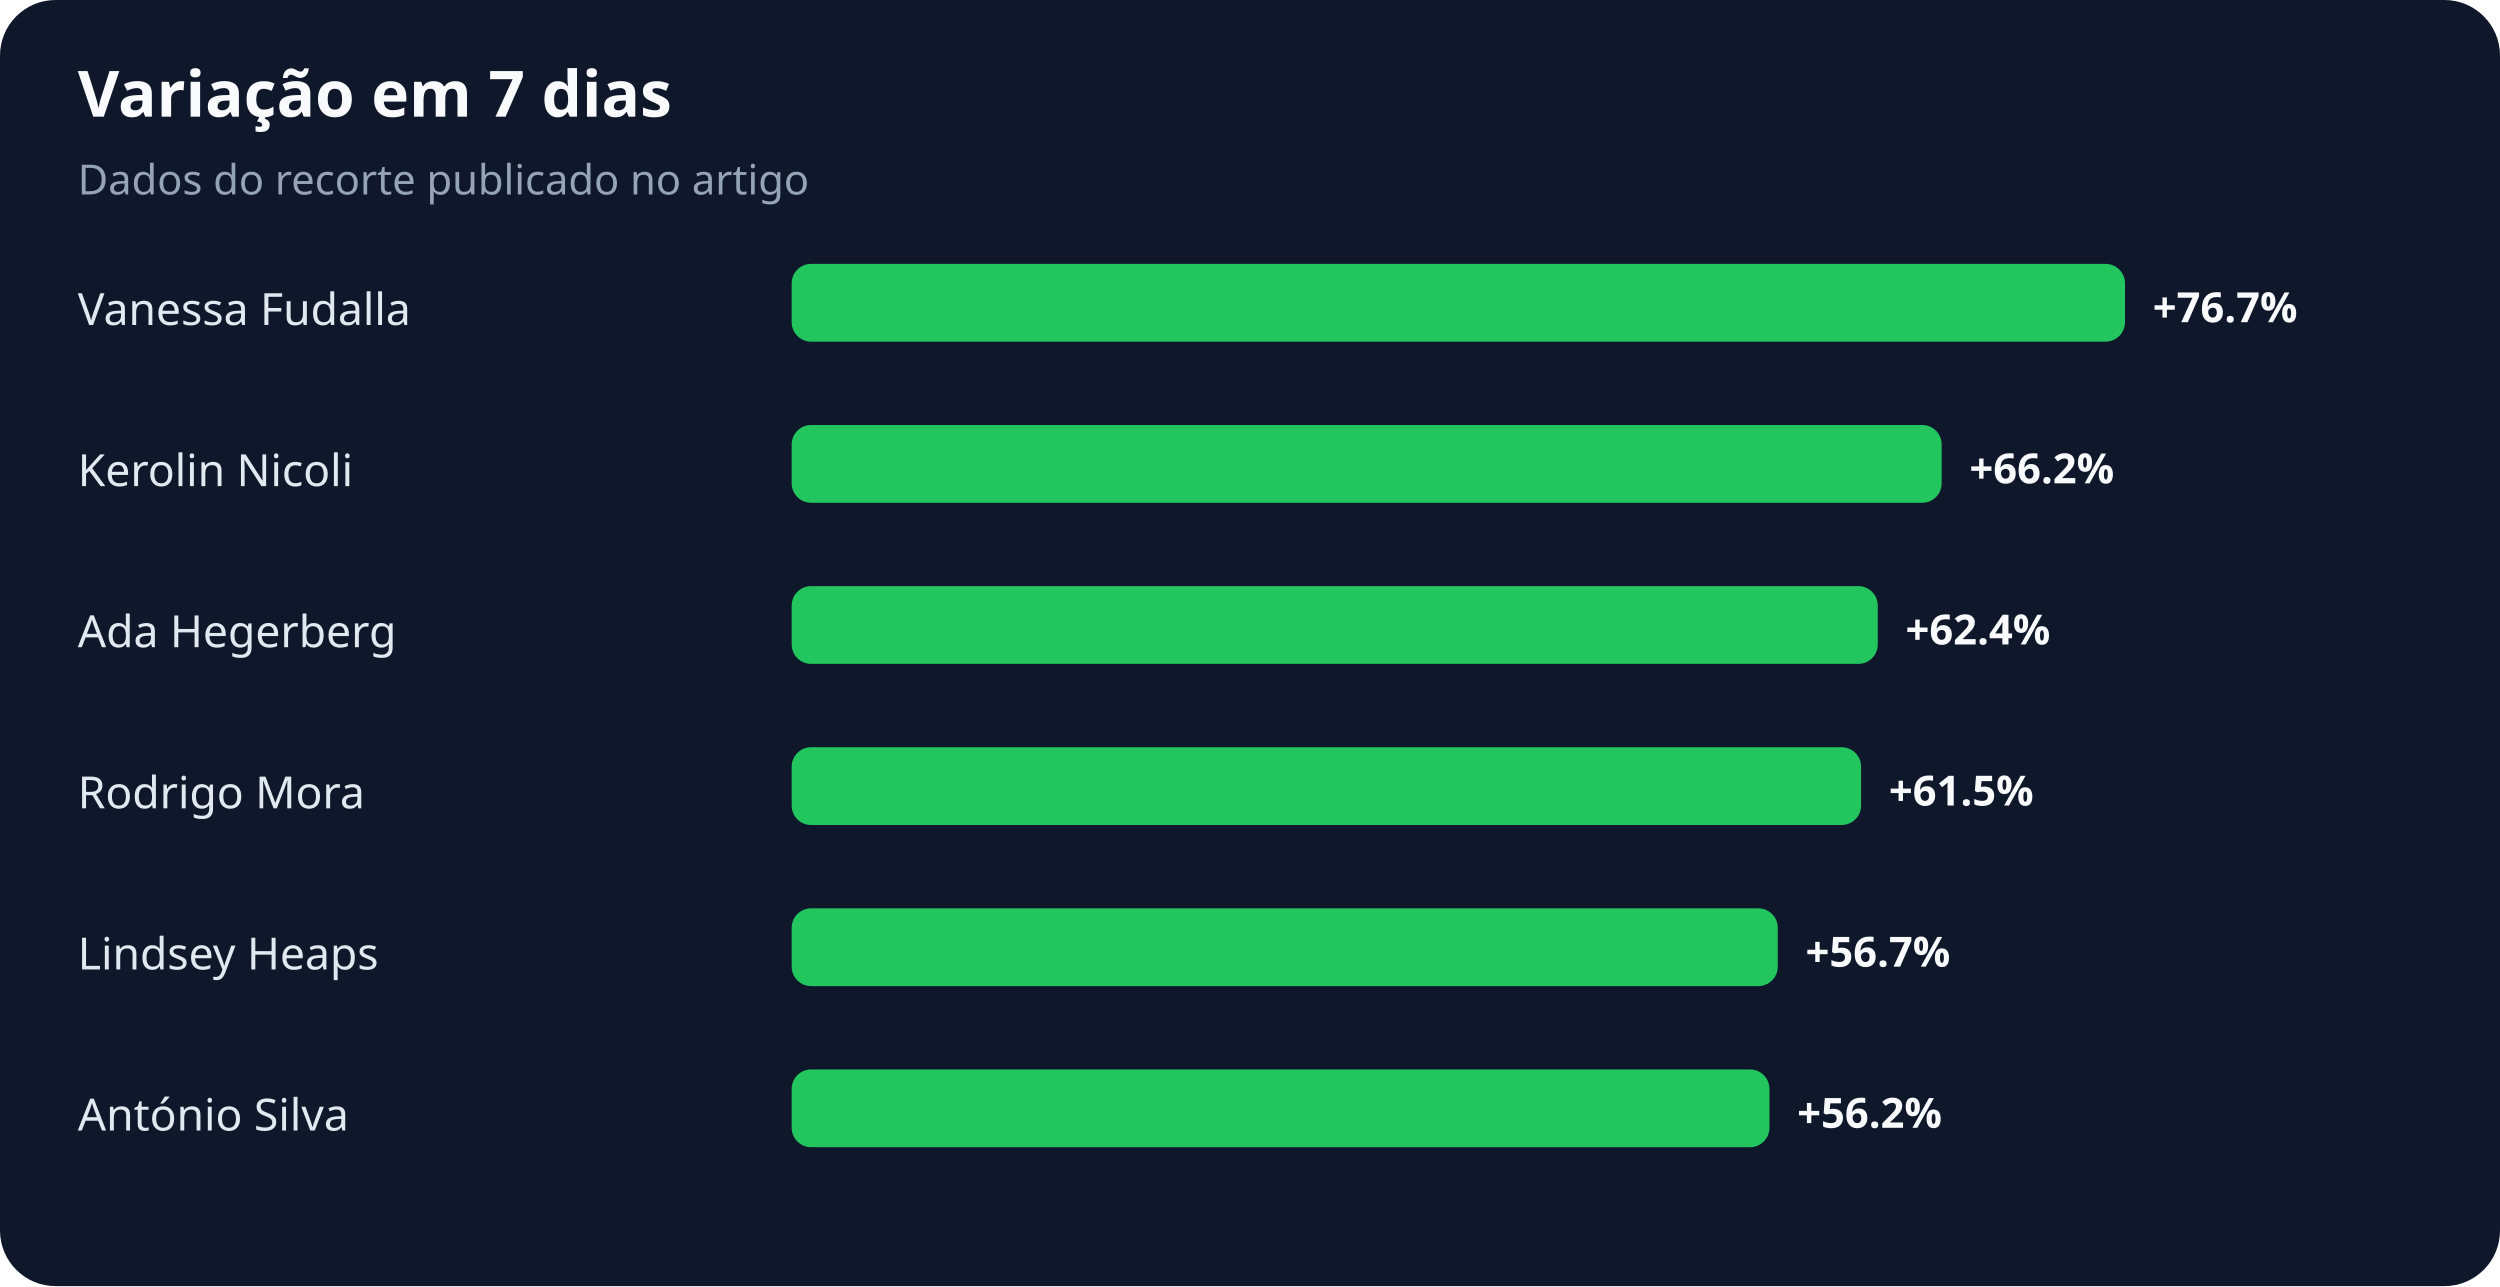
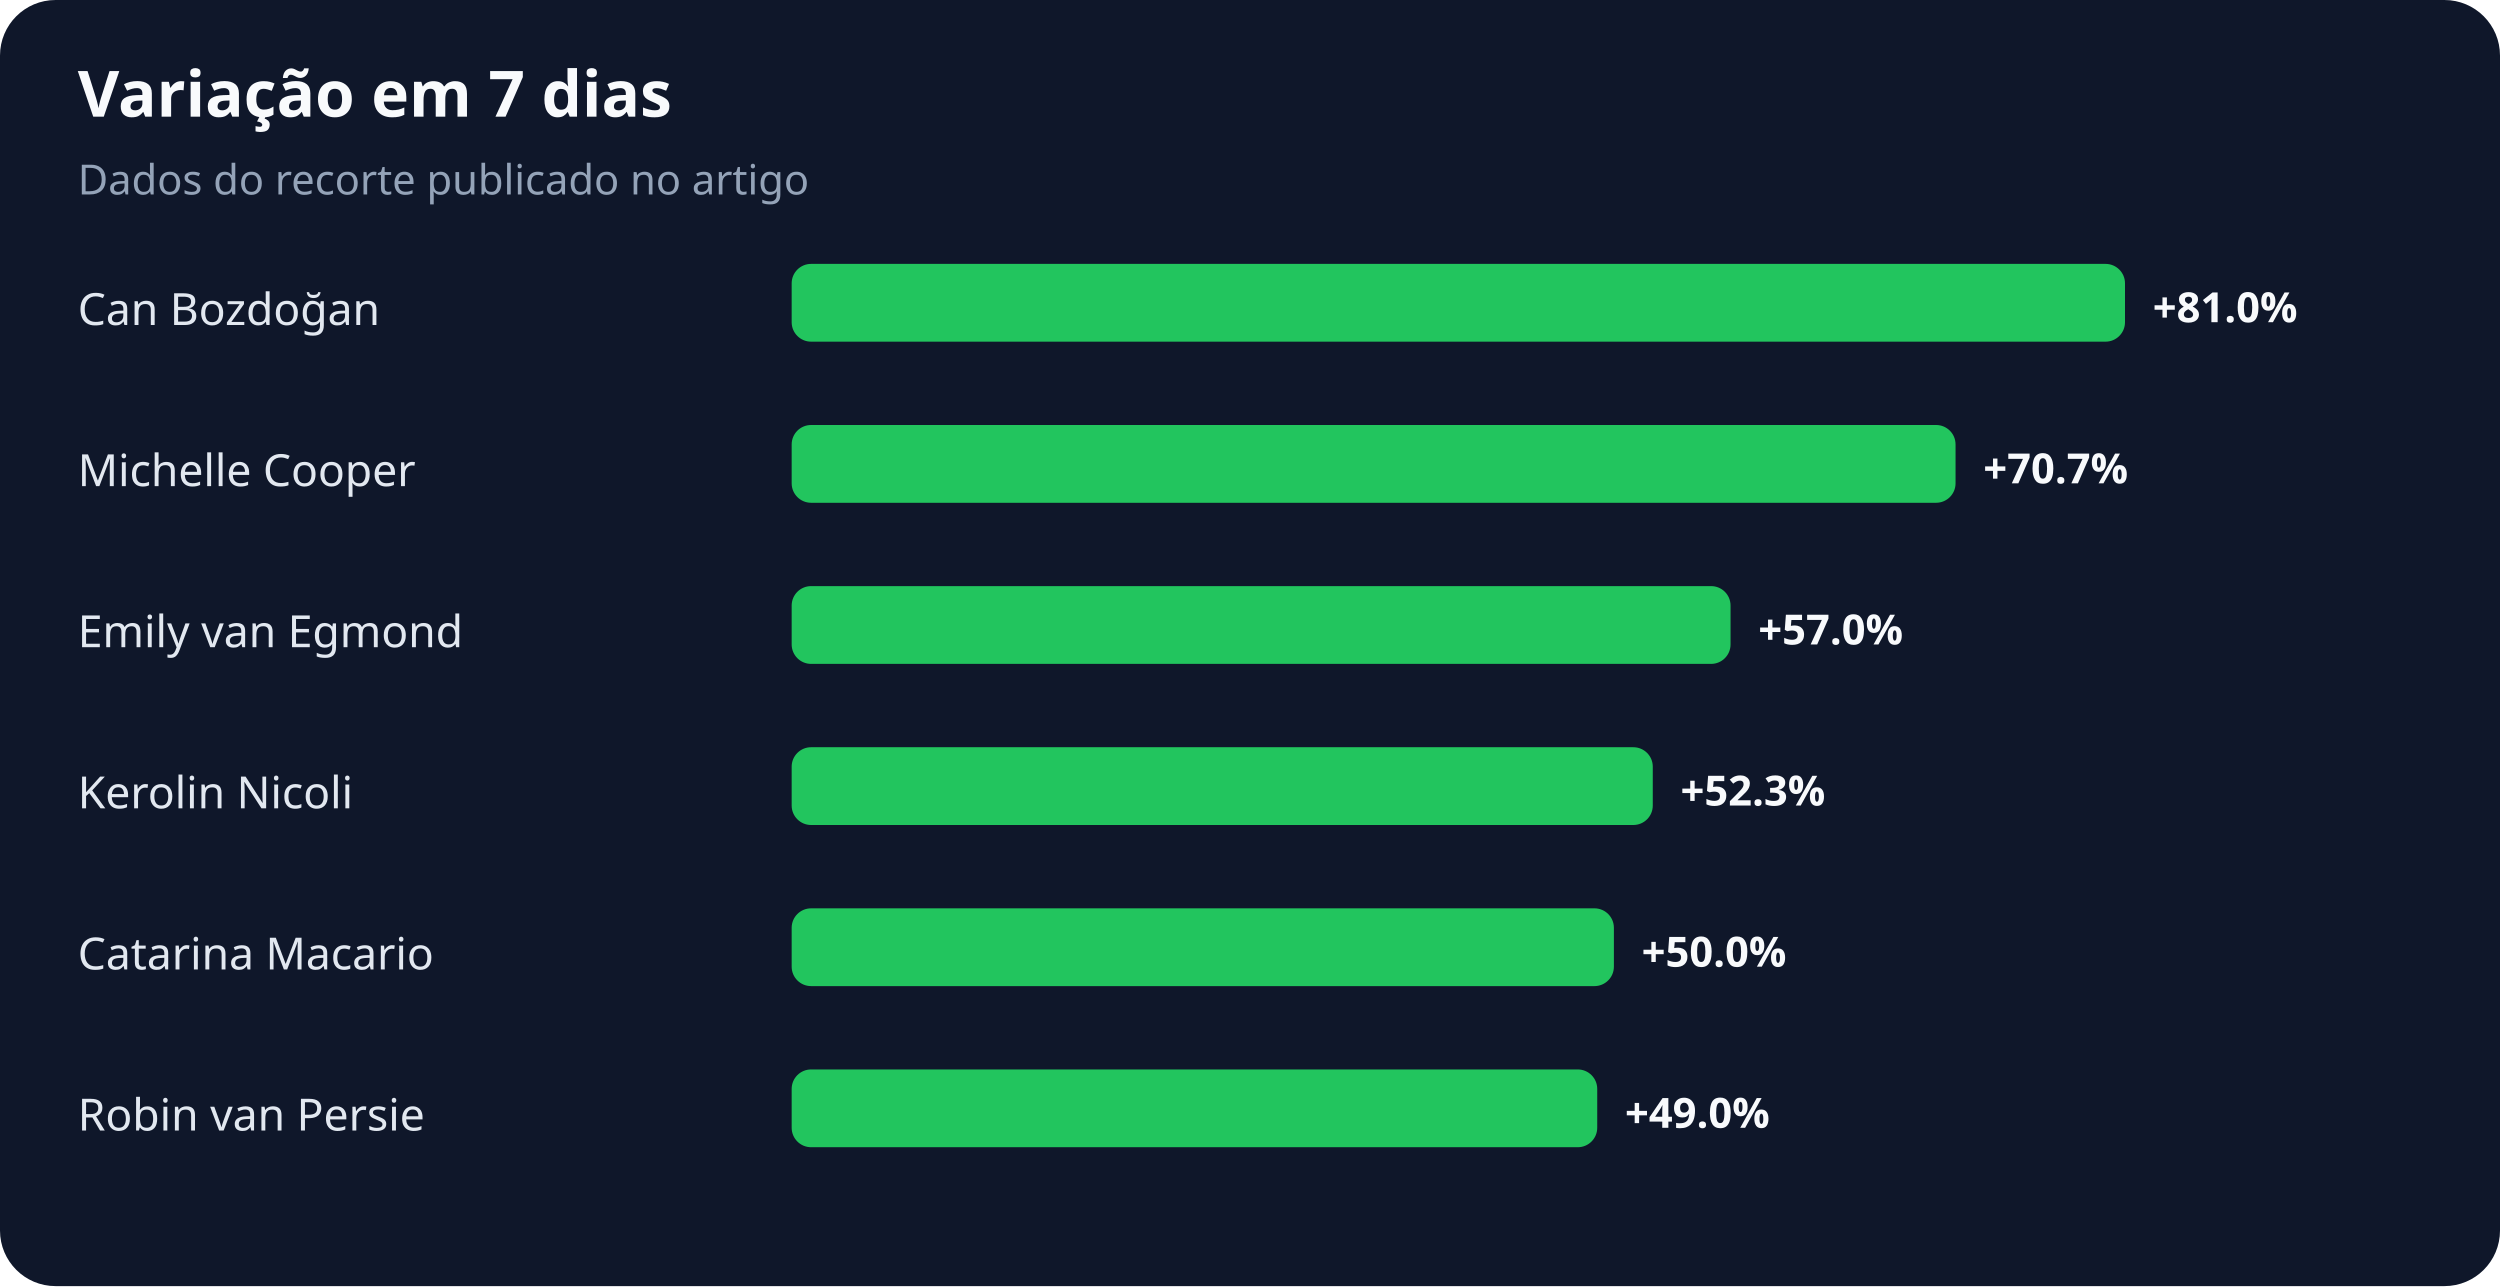
<svg xmlns="http://www.w3.org/2000/svg" width="900" height="463" viewBox="0 0 900 463" role="img" aria-labelledby="title desc">
  <rect width="100%" height="100%" rx="20" fill="#0f172a" />
  <text x="28" y="42" fill="#f8fafc" font-family="system-ui,sans-serif" font-size="23" font-weight="700">Variação em 7 dias</text>
  <text x="28" y="70" fill="#94a3b8" font-family="system-ui,sans-serif" font-size="15">Dados do recorte publicado no artigo</text>
-   <text x="28" y="117" fill="#e2e8f0" font-family="system-ui,sans-serif" font-size="16">Vanessa Fudalla</text>
+   <text x="28" y="117" fill="#e2e8f0" font-family="system-ui,sans-serif" font-size="16">Can Bozdoğan</text>
  <rect x="285" y="95" width="480" height="28" rx="7" fill="#22c55e" />
-   <text x="775" y="116" fill="#f8fafc" font-family="system-ui,sans-serif" font-size="15" font-weight="700">+76.7%</text>
-   <text x="28" y="175" fill="#e2e8f0" font-family="system-ui,sans-serif" font-size="16">Kerolin Nicoli</text>
-   <rect x="285" y="153" width="414" height="28" rx="7" fill="#22c55e" />
-   <text x="709" y="174" fill="#f8fafc" font-family="system-ui,sans-serif" font-size="15" font-weight="700">+66.2%</text>
-   <text x="28" y="233" fill="#e2e8f0" font-family="system-ui,sans-serif" font-size="16">Ada Hegerberg</text>
-   <rect x="285" y="211" width="391" height="28" rx="7" fill="#22c55e" />
-   <text x="686" y="232" fill="#f8fafc" font-family="system-ui,sans-serif" font-size="15" font-weight="700">+62.4%</text>
-   <text x="28" y="291" fill="#e2e8f0" font-family="system-ui,sans-serif" font-size="16">Rodrigo Mora</text>
-   <rect x="285" y="269" width="385" height="28" rx="7" fill="#22c55e" />
-   <text x="680" y="290" fill="#f8fafc" font-family="system-ui,sans-serif" font-size="15" font-weight="700">+61.5%</text>
-   <text x="28" y="349" fill="#e2e8f0" font-family="system-ui,sans-serif" font-size="16">Lindsey Heaps</text>
-   <rect x="285" y="327" width="355" height="28" rx="7" fill="#22c55e" />
-   <text x="650" y="348" fill="#f8fafc" font-family="system-ui,sans-serif" font-size="15" font-weight="700">+56.7%</text>
-   <text x="28" y="407" fill="#e2e8f0" font-family="system-ui,sans-serif" font-size="16">António Silva</text>
-   <rect x="285" y="385" width="352" height="28" rx="7" fill="#22c55e" />
-   <text x="647" y="406" fill="#f8fafc" font-family="system-ui,sans-serif" font-size="15" font-weight="700">+56.2%</text>
+   <text x="775" y="116" fill="#f8fafc" font-family="system-ui,sans-serif" font-size="15" font-weight="700">+81.0%</text>
+   <text x="28" y="175" fill="#e2e8f0" font-family="system-ui,sans-serif" font-size="16">Michelle Cooper</text>
+   <rect x="285" y="153" width="419" height="28" rx="7" fill="#22c55e" />
+   <text x="714" y="174" fill="#f8fafc" font-family="system-ui,sans-serif" font-size="15" font-weight="700">+70.7%</text>
+   <text x="28" y="233" fill="#e2e8f0" font-family="system-ui,sans-serif" font-size="16">Emily van Egmond</text>
+   <rect x="285" y="211" width="338" height="28" rx="7" fill="#22c55e" />
+   <text x="633" y="232" fill="#f8fafc" font-family="system-ui,sans-serif" font-size="15" font-weight="700">+57.0%</text>
+   <text x="28" y="291" fill="#e2e8f0" font-family="system-ui,sans-serif" font-size="16">Kerolin Nicoli</text>
+   <rect x="285" y="269" width="310" height="28" rx="7" fill="#22c55e" />
+   <text x="605" y="290" fill="#f8fafc" font-family="system-ui,sans-serif" font-size="15" font-weight="700">+52.3%</text>
+   <text x="28" y="349" fill="#e2e8f0" font-family="system-ui,sans-serif" font-size="16">Catarina Macario</text>
+   <rect x="285" y="327" width="296" height="28" rx="7" fill="#22c55e" />
+   <text x="591" y="348" fill="#f8fafc" font-family="system-ui,sans-serif" font-size="15" font-weight="700">+50.0%</text>
+   <text x="28" y="407" fill="#e2e8f0" font-family="system-ui,sans-serif" font-size="16">Robin van Persie</text>
+   <rect x="285" y="385" width="290" height="28" rx="7" fill="#22c55e" />
+   <text x="585" y="406" fill="#f8fafc" font-family="system-ui,sans-serif" font-size="15" font-weight="700">+49.0%</text>
</svg>
